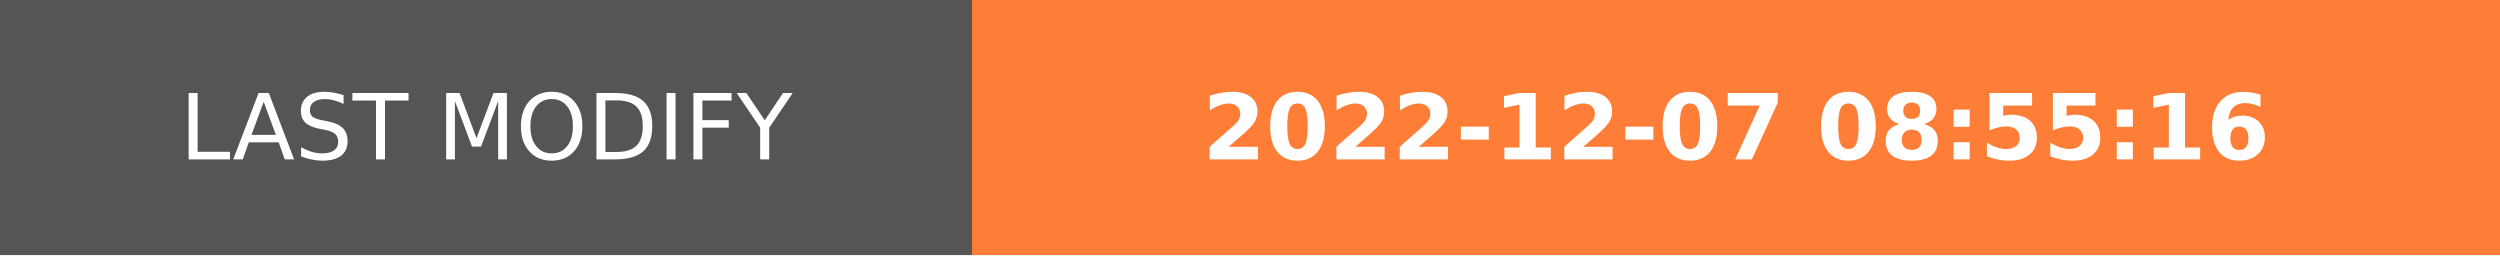
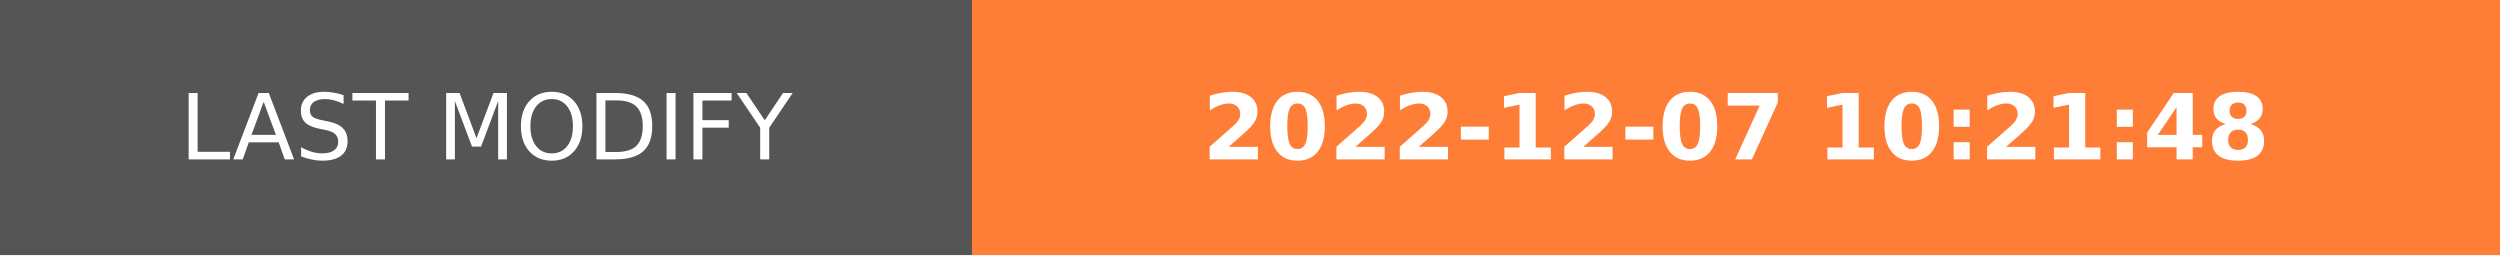
- <svg xmlns="http://www.w3.org/2000/svg" width="274.5" height="28" role="img" aria-label="LAST MODIFY: 2022-12-07 08:55:16">
+ <svg xmlns="http://www.w3.org/2000/svg" width="274.5" height="28" role="img" aria-label="LAST MODIFY: 2022-12-07 10:21:48">
  <g shape-rendering="crispEdges">
    <rect width="106.75" height="28" fill="#555" />
    <rect x="106.75" width="167.75" height="28" fill="#fe7d37" />
  </g>
  <g fill="#fff" text-anchor="middle" font-family="Verdana,Geneva,DejaVu Sans,sans-serif" text-rendering="geometricPrecision" font-size="100">
    <text transform="scale(.1)" x="533.75" y="175" textLength="827.5" fill="#fff">LAST MODIFY</text>
-     <text transform="scale(.1)" x="1906.25" y="175" textLength="1437.5" fill="#fff" font-weight="bold">2022-12-07 08:55:16</text>
+     <text transform="scale(.1)" x="1906.25" y="175" textLength="1437.5" fill="#fff" font-weight="bold">2022-12-07 10:21:48</text>
  </g>
</svg>
